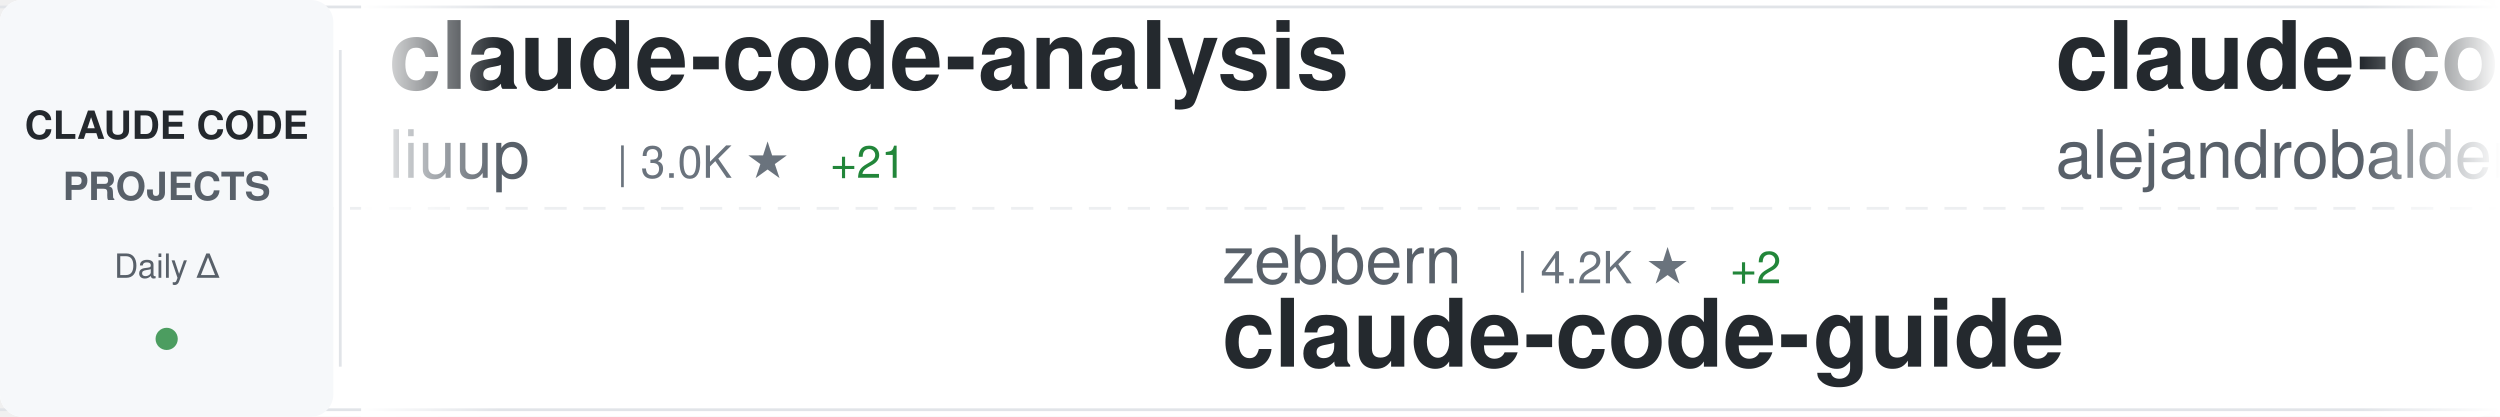
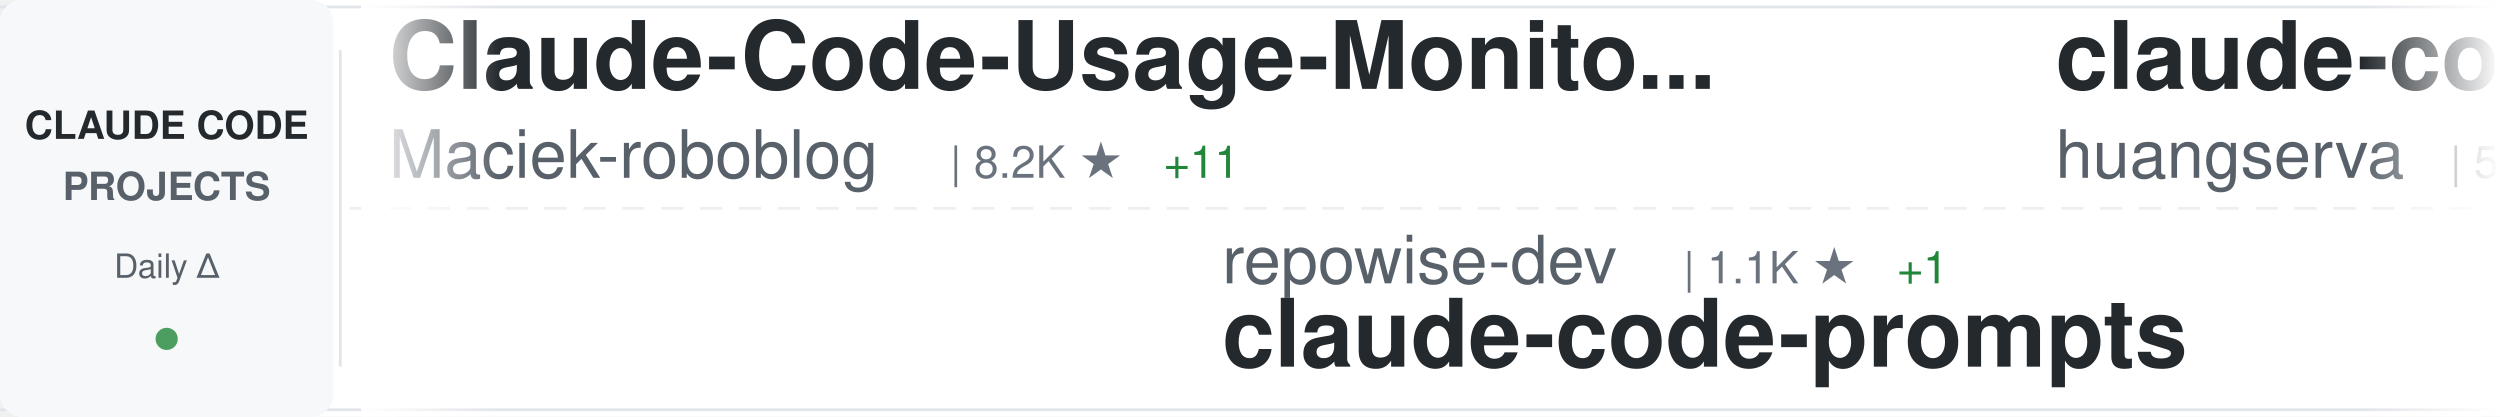
<svg xmlns="http://www.w3.org/2000/svg" width="900" height="150">
  <defs>
    <linearGradient id="awesomeLeftFade" x1="0%" y1="0%" x2="100%" y2="0%">
      <stop offset="0%" style="stop-color:#ffffff;stop-opacity:1" />
      <stop offset="100%" style="stop-color:#ffffff;stop-opacity:0" />
    </linearGradient>
    <linearGradient id="awesomeRightFade" x1="0%" y1="0%" x2="100%" y2="0%">
      <stop offset="0%" style="stop-color:#ffffff;stop-opacity:0" />
      <stop offset="100%" style="stop-color:#ffffff;stop-opacity:1" />
    </linearGradient>
  </defs>
  <rect width="900" height="150" fill="#ffffff" rx="8" />
  <rect x="0" y="2" width="900" height="1" fill="#e1e4e8" />
  <rect x="0" y="147" width="900" height="1" fill="#e1e4e8" />
  <line x1="0" y1="75" x2="900" y2="75" stroke="#e1e4e8" stroke-width="1" stroke-dasharray="8 6" opacity="0.6" />
  <rect x="0" y="0" width="120" height="150" fill="#f6f8fa" rx="8" />
  <text x="60" y="50" font-family="-apple-system, BlinkMacSystemFont, 'Segoe UI', Helvetica, Arial, sans-serif" font-size="14" font-weight="600" fill="#24292e" text-anchor="middle">CLAUDE CODE</text>
  <text x="60" y="72" font-family="-apple-system, BlinkMacSystemFont, 'Segoe UI', Helvetica, Arial, sans-serif" font-size="14" font-weight="600" fill="#586069" text-anchor="middle">PROJECTS</text>
  <text x="60" y="100" font-family="-apple-system, BlinkMacSystemFont, 'Segoe UI', Helvetica, Arial, sans-serif" font-size="12" font-weight="500" fill="#586069" text-anchor="middle">Daily Δ</text>
  <circle cx="60" cy="122" r="4" fill="#22863a" opacity="0.8" />
  <rect x="122" y="18" width="1" height="114" fill="#e1e4e8" />
  <clipPath id="awesomeTickerClip">
    <rect x="130" y="0" width="770" height="150" />
  </clipPath>
  <g clip-path="url(#awesomeTickerClip)">
    <g id="awesomeTickerItems">
      <animateTransform attributeName="transform" attributeType="XML" type="translate" from="0 0" to="-3000 0" dur="54s" repeatCount="indefinite" />
      <g transform="translate(0, 0)">
-         <text x="140" y="32" font-family="-apple-system, BlinkMacSystemFont, 'Segoe UI', Helvetica, Arial, sans-serif" font-size="34" font-weight="600" fill="#24292e">claude-code-analysis</text>
-         <text x="140" y="64" font-family="-apple-system, BlinkMacSystemFont, 'Segoe UI', Helvetica, Arial, sans-serif" font-size="24" font-weight="400" fill="#586069">liuup</text>
-         <text x="222" y="64" font-family="-apple-system, BlinkMacSystemFont, 'Segoe UI', Helvetica, Arial, sans-serif" font-size="16" font-weight="500" fill="#6a737d">| 3.0K ★</text>
-         <text x="299" y="64" font-family="-apple-system, BlinkMacSystemFont, 'Segoe UI', Helvetica, Arial, sans-serif" font-size="16" font-weight="500" fill="#22863a"> +21</text>
+         <text x="140" y="32" font-family="-apple-system, BlinkMacSystemFont, 'Segoe UI', Helvetica, Arial, sans-serif" font-size="34" font-weight="600" fill="#24292e">Claude-Code-Usage-Monito...</text>
+         <text x="140" y="64" font-family="-apple-system, BlinkMacSystemFont, 'Segoe UI', Helvetica, Arial, sans-serif" font-size="24" font-weight="400" fill="#586069">Maciek-roboblog</text>
+         <text x="342" y="64" font-family="-apple-system, BlinkMacSystemFont, 'Segoe UI', Helvetica, Arial, sans-serif" font-size="16" font-weight="500" fill="#6a737d">| 8.2K ★</text>
+         <text x="419" y="64" font-family="-apple-system, BlinkMacSystemFont, 'Segoe UI', Helvetica, Arial, sans-serif" font-size="16" font-weight="500" fill="#22863a"> +11</text>
      </g>
      <g transform="translate(300, 0)">
+         <text x="140" y="102" font-family="-apple-system, BlinkMacSystemFont, 'Segoe UI', Helvetica, Arial, sans-serif" font-size="24" font-weight="400" fill="#586069">repowise-dev</text>
+         <text x="306" y="102" font-family="-apple-system, BlinkMacSystemFont, 'Segoe UI', Helvetica, Arial, sans-serif" font-size="16" font-weight="500" fill="#6a737d">| 1.1K ★</text>
+         <text x="383" y="102" font-family="-apple-system, BlinkMacSystemFont, 'Segoe UI', Helvetica, Arial, sans-serif" font-size="16" font-weight="500" fill="#22863a"> +1</text>
+         <text x="140" y="132" font-family="-apple-system, BlinkMacSystemFont, 'Segoe UI', Helvetica, Arial, sans-serif" font-size="34" font-weight="600" fill="#24292e">claude-code-prompts</text>
+       </g>
+       <g transform="translate(600, 0)">
+         <text x="140" y="32" font-family="-apple-system, BlinkMacSystemFont, 'Segoe UI', Helvetica, Arial, sans-serif" font-size="34" font-weight="600" fill="#24292e">claude-code-cli</text>
+         <text x="140" y="64" font-family="-apple-system, BlinkMacSystemFont, 'Segoe UI', Helvetica, Arial, sans-serif" font-size="24" font-weight="400" fill="#586069">huangserva</text>
+         <text x="282" y="64" font-family="-apple-system, BlinkMacSystemFont, 'Segoe UI', Helvetica, Arial, sans-serif" font-size="16" font-weight="500" fill="#6a737d">| 599 ★</text>
+       </g>
+       <g transform="translate(900, 0)">
+         <text x="140" y="102" font-family="-apple-system, BlinkMacSystemFont, 'Segoe UI', Helvetica, Arial, sans-serif" font-size="24" font-weight="400" fill="#586069">fazxes</text>
+         <text x="234" y="102" font-family="-apple-system, BlinkMacSystemFont, 'Segoe UI', Helvetica, Arial, sans-serif" font-size="16" font-weight="500" fill="#6a737d">| 220 ★</text>
+         <text x="140" y="132" font-family="-apple-system, BlinkMacSystemFont, 'Segoe UI', Helvetica, Arial, sans-serif" font-size="34" font-weight="600" fill="#24292e">Claude-code</text>
+       </g>
+       <g transform="translate(1200, 0)">
+         <text x="140" y="32" font-family="-apple-system, BlinkMacSystemFont, 'Segoe UI', Helvetica, Arial, sans-serif" font-size="34" font-weight="600" fill="#24292e">Claude-Code-Game-Studios</text>
+         <text x="140" y="64" font-family="-apple-system, BlinkMacSystemFont, 'Segoe UI', Helvetica, Arial, sans-serif" font-size="24" font-weight="400" fill="#586069">Donchitos</text>
+         <text x="270" y="64" font-family="-apple-system, BlinkMacSystemFont, 'Segoe UI', Helvetica, Arial, sans-serif" font-size="16" font-weight="500" fill="#6a737d">| 21.2K ★</text>
+         <text x="356" y="64" font-family="-apple-system, BlinkMacSystemFont, 'Segoe UI', Helvetica, Arial, sans-serif" font-size="16" font-weight="500" fill="#22863a"> +81</text>
+       </g>
+       <g transform="translate(1500, 0)">
+         <text x="140" y="102" font-family="-apple-system, BlinkMacSystemFont, 'Segoe UI', Helvetica, Arial, sans-serif" font-size="24" font-weight="400" fill="#586069">VoltAgent</text>
+         <text x="270" y="102" font-family="-apple-system, BlinkMacSystemFont, 'Segoe UI', Helvetica, Arial, sans-serif" font-size="16" font-weight="500" fill="#6a737d">| 21.4K ★</text>
+         <text x="356" y="102" font-family="-apple-system, BlinkMacSystemFont, 'Segoe UI', Helvetica, Arial, sans-serif" font-size="16" font-weight="500" fill="#22863a"> +67</text>
+         <text x="140" y="132" font-family="-apple-system, BlinkMacSystemFont, 'Segoe UI', Helvetica, Arial, sans-serif" font-size="34" font-weight="600" fill="#24292e">awesome-claude-code-suba...</text>
+       </g>
+       <g transform="translate(1800, 0)">
+         <text x="140" y="32" font-family="-apple-system, BlinkMacSystemFont, 'Segoe UI', Helvetica, Arial, sans-serif" font-size="34" font-weight="600" fill="#24292e">claude_codex_bridge</text>
+         <text x="140" y="64" font-family="-apple-system, BlinkMacSystemFont, 'Segoe UI', Helvetica, Arial, sans-serif" font-size="24" font-weight="400" fill="#586069">SeemSeam</text>
+         <text x="258" y="64" font-family="-apple-system, BlinkMacSystemFont, 'Segoe UI', Helvetica, Arial, sans-serif" font-size="16" font-weight="500" fill="#6a737d">| 2.9K ★</text>
+         <text x="335" y="64" font-family="-apple-system, BlinkMacSystemFont, 'Segoe UI', Helvetica, Arial, sans-serif" font-size="16" font-weight="500" fill="#22863a"> +11</text>
+       </g>
+       <g transform="translate(2100, 0)">
+         <text x="140" y="102" font-family="-apple-system, BlinkMacSystemFont, 'Segoe UI', Helvetica, Arial, sans-serif" font-size="24" font-weight="400" fill="#586069">alejandrobalderas</text>
+         <text x="366" y="102" font-family="-apple-system, BlinkMacSystemFont, 'Segoe UI', Helvetica, Arial, sans-serif" font-size="16" font-weight="500" fill="#6a737d">| 2.2K ★</text>
+         <text x="443" y="102" font-family="-apple-system, BlinkMacSystemFont, 'Segoe UI', Helvetica, Arial, sans-serif" font-size="16" font-weight="500" fill="#22863a"> +3</text>
+         <text x="140" y="132" font-family="-apple-system, BlinkMacSystemFont, 'Segoe UI', Helvetica, Arial, sans-serif" font-size="34" font-weight="600" fill="#24292e">claude-code-from-source</text>
+       </g>
+       <g transform="translate(2400, 0)">
+         <text x="140" y="32" font-family="-apple-system, BlinkMacSystemFont, 'Segoe UI', Helvetica, Arial, sans-serif" font-size="34" font-weight="600" fill="#24292e">claude-code-tips</text>
+         <text x="140" y="64" font-family="-apple-system, BlinkMacSystemFont, 'Segoe UI', Helvetica, Arial, sans-serif" font-size="24" font-weight="400" fill="#586069">ykdojo</text>
+         <text x="234" y="64" font-family="-apple-system, BlinkMacSystemFont, 'Segoe UI', Helvetica, Arial, sans-serif" font-size="16" font-weight="500" fill="#6a737d">| 8.6K ★</text>
+         <text x="311" y="64" font-family="-apple-system, BlinkMacSystemFont, 'Segoe UI', Helvetica, Arial, sans-serif" font-size="16" font-weight="500" fill="#22863a"> +8</text>
+       </g>
+       <g transform="translate(2700, 0)">
        <text x="140" y="102" font-family="-apple-system, BlinkMacSystemFont, 'Segoe UI', Helvetica, Arial, sans-serif" font-size="24" font-weight="400" fill="#586069">zebbern</text>
        <text x="246" y="102" font-family="-apple-system, BlinkMacSystemFont, 'Segoe UI', Helvetica, Arial, sans-serif" font-size="16" font-weight="500" fill="#6a737d">| 4.2K ★</text>
-         <text x="323" y="102" font-family="-apple-system, BlinkMacSystemFont, 'Segoe UI', Helvetica, Arial, sans-serif" font-size="16" font-weight="500" fill="#22863a"> +2</text>
-         <text x="140" y="132" font-family="-apple-system, BlinkMacSystemFont, 'Segoe UI', Helvetica, Arial, sans-serif" font-size="34" font-weight="600" fill="#24292e">claude-code-guide</text>
-       </g>
-       <g transform="translate(600, 0)">
-         <text x="140" y="32" font-family="-apple-system, BlinkMacSystemFont, 'Segoe UI', Helvetica, Arial, sans-serif" font-size="34" font-weight="600" fill="#24292e">claude-code-from-source</text>
-         <text x="140" y="64" font-family="-apple-system, BlinkMacSystemFont, 'Segoe UI', Helvetica, Arial, sans-serif" font-size="24" font-weight="400" fill="#586069">alejandrobalderas</text>
-         <text x="366" y="64" font-family="-apple-system, BlinkMacSystemFont, 'Segoe UI', Helvetica, Arial, sans-serif" font-size="16" font-weight="500" fill="#6a737d">| 2.2K ★</text>
-         <text x="443" y="64" font-family="-apple-system, BlinkMacSystemFont, 'Segoe UI', Helvetica, Arial, sans-serif" font-size="16" font-weight="500" fill="#22863a"> +3</text>
-       </g>
-       <g transform="translate(900, 0)">
-         <text x="140" y="102" font-family="-apple-system, BlinkMacSystemFont, 'Segoe UI', Helvetica, Arial, sans-serif" font-size="24" font-weight="400" fill="#586069">Pimzino</text>
-         <text x="246" y="102" font-family="-apple-system, BlinkMacSystemFont, 'Segoe UI', Helvetica, Arial, sans-serif" font-size="16" font-weight="500" fill="#6a737d">| 3.8K ★</text>
-         <text x="323" y="102" font-family="-apple-system, BlinkMacSystemFont, 'Segoe UI', Helvetica, Arial, sans-serif" font-size="16" font-weight="500" fill="#22863a"> +2</text>
-         <text x="140" y="132" font-family="-apple-system, BlinkMacSystemFont, 'Segoe UI', Helvetica, Arial, sans-serif" font-size="34" font-weight="600" fill="#24292e">claude-code-spec-workflo...</text>
-       </g>
-       <g transform="translate(1200, 0)">
-         <text x="140" y="32" font-family="-apple-system, BlinkMacSystemFont, 'Segoe UI', Helvetica, Arial, sans-serif" font-size="34" font-weight="600" fill="#24292e">claude-code-proxy</text>
-         <text x="140" y="64" font-family="-apple-system, BlinkMacSystemFont, 'Segoe UI', Helvetica, Arial, sans-serif" font-size="24" font-weight="400" fill="#586069">fuergaosi233</text>
-         <text x="306" y="64" font-family="-apple-system, BlinkMacSystemFont, 'Segoe UI', Helvetica, Arial, sans-serif" font-size="16" font-weight="500" fill="#6a737d">| 2.7K ★</text>
-         <text x="383" y="64" font-family="-apple-system, BlinkMacSystemFont, 'Segoe UI', Helvetica, Arial, sans-serif" font-size="16" font-weight="500" fill="#22863a"> +2</text>
-       </g>
-       <g transform="translate(1500, 0)">
-         <text x="140" y="102" font-family="-apple-system, BlinkMacSystemFont, 'Segoe UI', Helvetica, Arial, sans-serif" font-size="24" font-weight="400" fill="#586069">centminmod</text>
-         <text x="282" y="102" font-family="-apple-system, BlinkMacSystemFont, 'Segoe UI', Helvetica, Arial, sans-serif" font-size="16" font-weight="500" fill="#6a737d">| 2.4K ★</text>
-         <text x="359" y="102" font-family="-apple-system, BlinkMacSystemFont, 'Segoe UI', Helvetica, Arial, sans-serif" font-size="16" font-weight="500" fill="#22863a"> +3</text>
-         <text x="140" y="132" font-family="-apple-system, BlinkMacSystemFont, 'Segoe UI', Helvetica, Arial, sans-serif" font-size="34" font-weight="600" fill="#24292e">my-claude-code-setup</text>
-       </g>
-       <g transform="translate(1800, 0)">
-         <text x="140" y="32" font-family="-apple-system, BlinkMacSystemFont, 'Segoe UI', Helvetica, Arial, sans-serif" font-size="34" font-weight="600" fill="#24292e">claude-code-rev</text>
-         <text x="140" y="64" font-family="-apple-system, BlinkMacSystemFont, 'Segoe UI', Helvetica, Arial, sans-serif" font-size="24" font-weight="400" fill="#586069">oboard</text>
-         <text x="234" y="64" font-family="-apple-system, BlinkMacSystemFont, 'Segoe UI', Helvetica, Arial, sans-serif" font-size="16" font-weight="500" fill="#6a737d">| 3.2K ★</text>
-         <text x="311" y="64" font-family="-apple-system, BlinkMacSystemFont, 'Segoe UI', Helvetica, Arial, sans-serif" font-size="16" font-weight="500" fill="#22863a"> +3</text>
-       </g>
-       <g transform="translate(2100, 0)">
-         <text x="140" y="102" font-family="-apple-system, BlinkMacSystemFont, 'Segoe UI', Helvetica, Arial, sans-serif" font-size="24" font-weight="400" fill="#586069">RichardAtCT</text>
-         <text x="294" y="102" font-family="-apple-system, BlinkMacSystemFont, 'Segoe UI', Helvetica, Arial, sans-serif" font-size="16" font-weight="500" fill="#6a737d">| 2.7K ★</text>
-         <text x="371" y="102" font-family="-apple-system, BlinkMacSystemFont, 'Segoe UI', Helvetica, Arial, sans-serif" font-size="16" font-weight="500" fill="#22863a"> +4</text>
-         <text x="140" y="132" font-family="-apple-system, BlinkMacSystemFont, 'Segoe UI', Helvetica, Arial, sans-serif" font-size="34" font-weight="600" fill="#24292e">claude-code-telegram</text>
-       </g>
-       <g transform="translate(2400, 0)">
-         <text x="140" y="32" font-family="-apple-system, BlinkMacSystemFont, 'Segoe UI', Helvetica, Arial, sans-serif" font-size="34" font-weight="600" fill="#24292e">claude-code-source</text>
-         <text x="140" y="64" font-family="-apple-system, BlinkMacSystemFont, 'Segoe UI', Helvetica, Arial, sans-serif" font-size="24" font-weight="400" fill="#586069">AprilNEA</text>
-         <text x="258" y="64" font-family="-apple-system, BlinkMacSystemFont, 'Segoe UI', Helvetica, Arial, sans-serif" font-size="16" font-weight="500" fill="#6a737d">| 384 ★</text>
-       </g>
-       <g transform="translate(2700, 0)">
-         <text x="140" y="102" font-family="-apple-system, BlinkMacSystemFont, 'Segoe UI', Helvetica, Arial, sans-serif" font-size="24" font-weight="400" fill="#586069">Cranot</text>
-         <text x="234" y="102" font-family="-apple-system, BlinkMacSystemFont, 'Segoe UI', Helvetica, Arial, sans-serif" font-size="16" font-weight="500" fill="#6a737d">| 2.8K ★</text>
-         <text x="311" y="102" font-family="-apple-system, BlinkMacSystemFont, 'Segoe UI', Helvetica, Arial, sans-serif" font-size="16" font-weight="500" fill="#22863a"> +2</text>
+         <text x="323" y="102" font-family="-apple-system, BlinkMacSystemFont, 'Segoe UI', Helvetica, Arial, sans-serif" font-size="16" font-weight="500" fill="#22863a"> +3</text>
        <text x="140" y="132" font-family="-apple-system, BlinkMacSystemFont, 'Segoe UI', Helvetica, Arial, sans-serif" font-size="34" font-weight="600" fill="#24292e">claude-code-guide</text>
      </g>
      <g transform="translate(3000, 0)">
-         <text x="140" y="32" font-family="-apple-system, BlinkMacSystemFont, 'Segoe UI', Helvetica, Arial, sans-serif" font-size="34" font-weight="600" fill="#24292e">claude-code-analysis</text>
-         <text x="140" y="64" font-family="-apple-system, BlinkMacSystemFont, 'Segoe UI', Helvetica, Arial, sans-serif" font-size="24" font-weight="400" fill="#586069">liuup</text>
-         <text x="222" y="64" font-family="-apple-system, BlinkMacSystemFont, 'Segoe UI', Helvetica, Arial, sans-serif" font-size="16" font-weight="500" fill="#6a737d">| 3.0K ★</text>
-         <text x="299" y="64" font-family="-apple-system, BlinkMacSystemFont, 'Segoe UI', Helvetica, Arial, sans-serif" font-size="16" font-weight="500" fill="#22863a"> +21</text>
+         <text x="140" y="32" font-family="-apple-system, BlinkMacSystemFont, 'Segoe UI', Helvetica, Arial, sans-serif" font-size="34" font-weight="600" fill="#24292e">Claude-Code-Usage-Monito...</text>
+         <text x="140" y="64" font-family="-apple-system, BlinkMacSystemFont, 'Segoe UI', Helvetica, Arial, sans-serif" font-size="24" font-weight="400" fill="#586069">Maciek-roboblog</text>
+         <text x="342" y="64" font-family="-apple-system, BlinkMacSystemFont, 'Segoe UI', Helvetica, Arial, sans-serif" font-size="16" font-weight="500" fill="#6a737d">| 8.2K ★</text>
+         <text x="419" y="64" font-family="-apple-system, BlinkMacSystemFont, 'Segoe UI', Helvetica, Arial, sans-serif" font-size="16" font-weight="500" fill="#22863a"> +11</text>
      </g>
      <g transform="translate(3300, 0)">
-         <text x="140" y="102" font-family="-apple-system, BlinkMacSystemFont, 'Segoe UI', Helvetica, Arial, sans-serif" font-size="24" font-weight="400" fill="#586069">zebbern</text>
-         <text x="246" y="102" font-family="-apple-system, BlinkMacSystemFont, 'Segoe UI', Helvetica, Arial, sans-serif" font-size="16" font-weight="500" fill="#6a737d">| 4.2K ★</text>
-         <text x="323" y="102" font-family="-apple-system, BlinkMacSystemFont, 'Segoe UI', Helvetica, Arial, sans-serif" font-size="16" font-weight="500" fill="#22863a"> +2</text>
-         <text x="140" y="132" font-family="-apple-system, BlinkMacSystemFont, 'Segoe UI', Helvetica, Arial, sans-serif" font-size="34" font-weight="600" fill="#24292e">claude-code-guide</text>
+         <text x="140" y="102" font-family="-apple-system, BlinkMacSystemFont, 'Segoe UI', Helvetica, Arial, sans-serif" font-size="24" font-weight="400" fill="#586069">repowise-dev</text>
+         <text x="306" y="102" font-family="-apple-system, BlinkMacSystemFont, 'Segoe UI', Helvetica, Arial, sans-serif" font-size="16" font-weight="500" fill="#6a737d">| 1.1K ★</text>
+         <text x="383" y="102" font-family="-apple-system, BlinkMacSystemFont, 'Segoe UI', Helvetica, Arial, sans-serif" font-size="16" font-weight="500" fill="#22863a"> +1</text>
+         <text x="140" y="132" font-family="-apple-system, BlinkMacSystemFont, 'Segoe UI', Helvetica, Arial, sans-serif" font-size="34" font-weight="600" fill="#24292e">claude-code-prompts</text>
      </g>
      <g transform="translate(3600, 0)">
-         <text x="140" y="32" font-family="-apple-system, BlinkMacSystemFont, 'Segoe UI', Helvetica, Arial, sans-serif" font-size="34" font-weight="600" fill="#24292e">claude-code-from-source</text>
-         <text x="140" y="64" font-family="-apple-system, BlinkMacSystemFont, 'Segoe UI', Helvetica, Arial, sans-serif" font-size="24" font-weight="400" fill="#586069">alejandrobalderas</text>
-         <text x="366" y="64" font-family="-apple-system, BlinkMacSystemFont, 'Segoe UI', Helvetica, Arial, sans-serif" font-size="16" font-weight="500" fill="#6a737d">| 2.2K ★</text>
-         <text x="443" y="64" font-family="-apple-system, BlinkMacSystemFont, 'Segoe UI', Helvetica, Arial, sans-serif" font-size="16" font-weight="500" fill="#22863a"> +3</text>
+         <text x="140" y="32" font-family="-apple-system, BlinkMacSystemFont, 'Segoe UI', Helvetica, Arial, sans-serif" font-size="34" font-weight="600" fill="#24292e">claude-code-cli</text>
+         <text x="140" y="64" font-family="-apple-system, BlinkMacSystemFont, 'Segoe UI', Helvetica, Arial, sans-serif" font-size="24" font-weight="400" fill="#586069">huangserva</text>
+         <text x="282" y="64" font-family="-apple-system, BlinkMacSystemFont, 'Segoe UI', Helvetica, Arial, sans-serif" font-size="16" font-weight="500" fill="#6a737d">| 599 ★</text>
      </g>
      <g transform="translate(3900, 0)">
-         <text x="140" y="102" font-family="-apple-system, BlinkMacSystemFont, 'Segoe UI', Helvetica, Arial, sans-serif" font-size="24" font-weight="400" fill="#586069">Pimzino</text>
-         <text x="246" y="102" font-family="-apple-system, BlinkMacSystemFont, 'Segoe UI', Helvetica, Arial, sans-serif" font-size="16" font-weight="500" fill="#6a737d">| 3.8K ★</text>
-         <text x="323" y="102" font-family="-apple-system, BlinkMacSystemFont, 'Segoe UI', Helvetica, Arial, sans-serif" font-size="16" font-weight="500" fill="#22863a"> +2</text>
-         <text x="140" y="132" font-family="-apple-system, BlinkMacSystemFont, 'Segoe UI', Helvetica, Arial, sans-serif" font-size="34" font-weight="600" fill="#24292e">claude-code-spec-workflo...</text>
+         <text x="140" y="102" font-family="-apple-system, BlinkMacSystemFont, 'Segoe UI', Helvetica, Arial, sans-serif" font-size="24" font-weight="400" fill="#586069">fazxes</text>
+         <text x="234" y="102" font-family="-apple-system, BlinkMacSystemFont, 'Segoe UI', Helvetica, Arial, sans-serif" font-size="16" font-weight="500" fill="#6a737d">| 220 ★</text>
+         <text x="140" y="132" font-family="-apple-system, BlinkMacSystemFont, 'Segoe UI', Helvetica, Arial, sans-serif" font-size="34" font-weight="600" fill="#24292e">Claude-code</text>
      </g>
    </g>
  </g>
  <rect x="130" y="0" width="50" height="150" fill="url(#awesomeLeftFade)" />
  <rect x="850" y="0" width="50" height="150" fill="url(#awesomeRightFade)" />
</svg>
